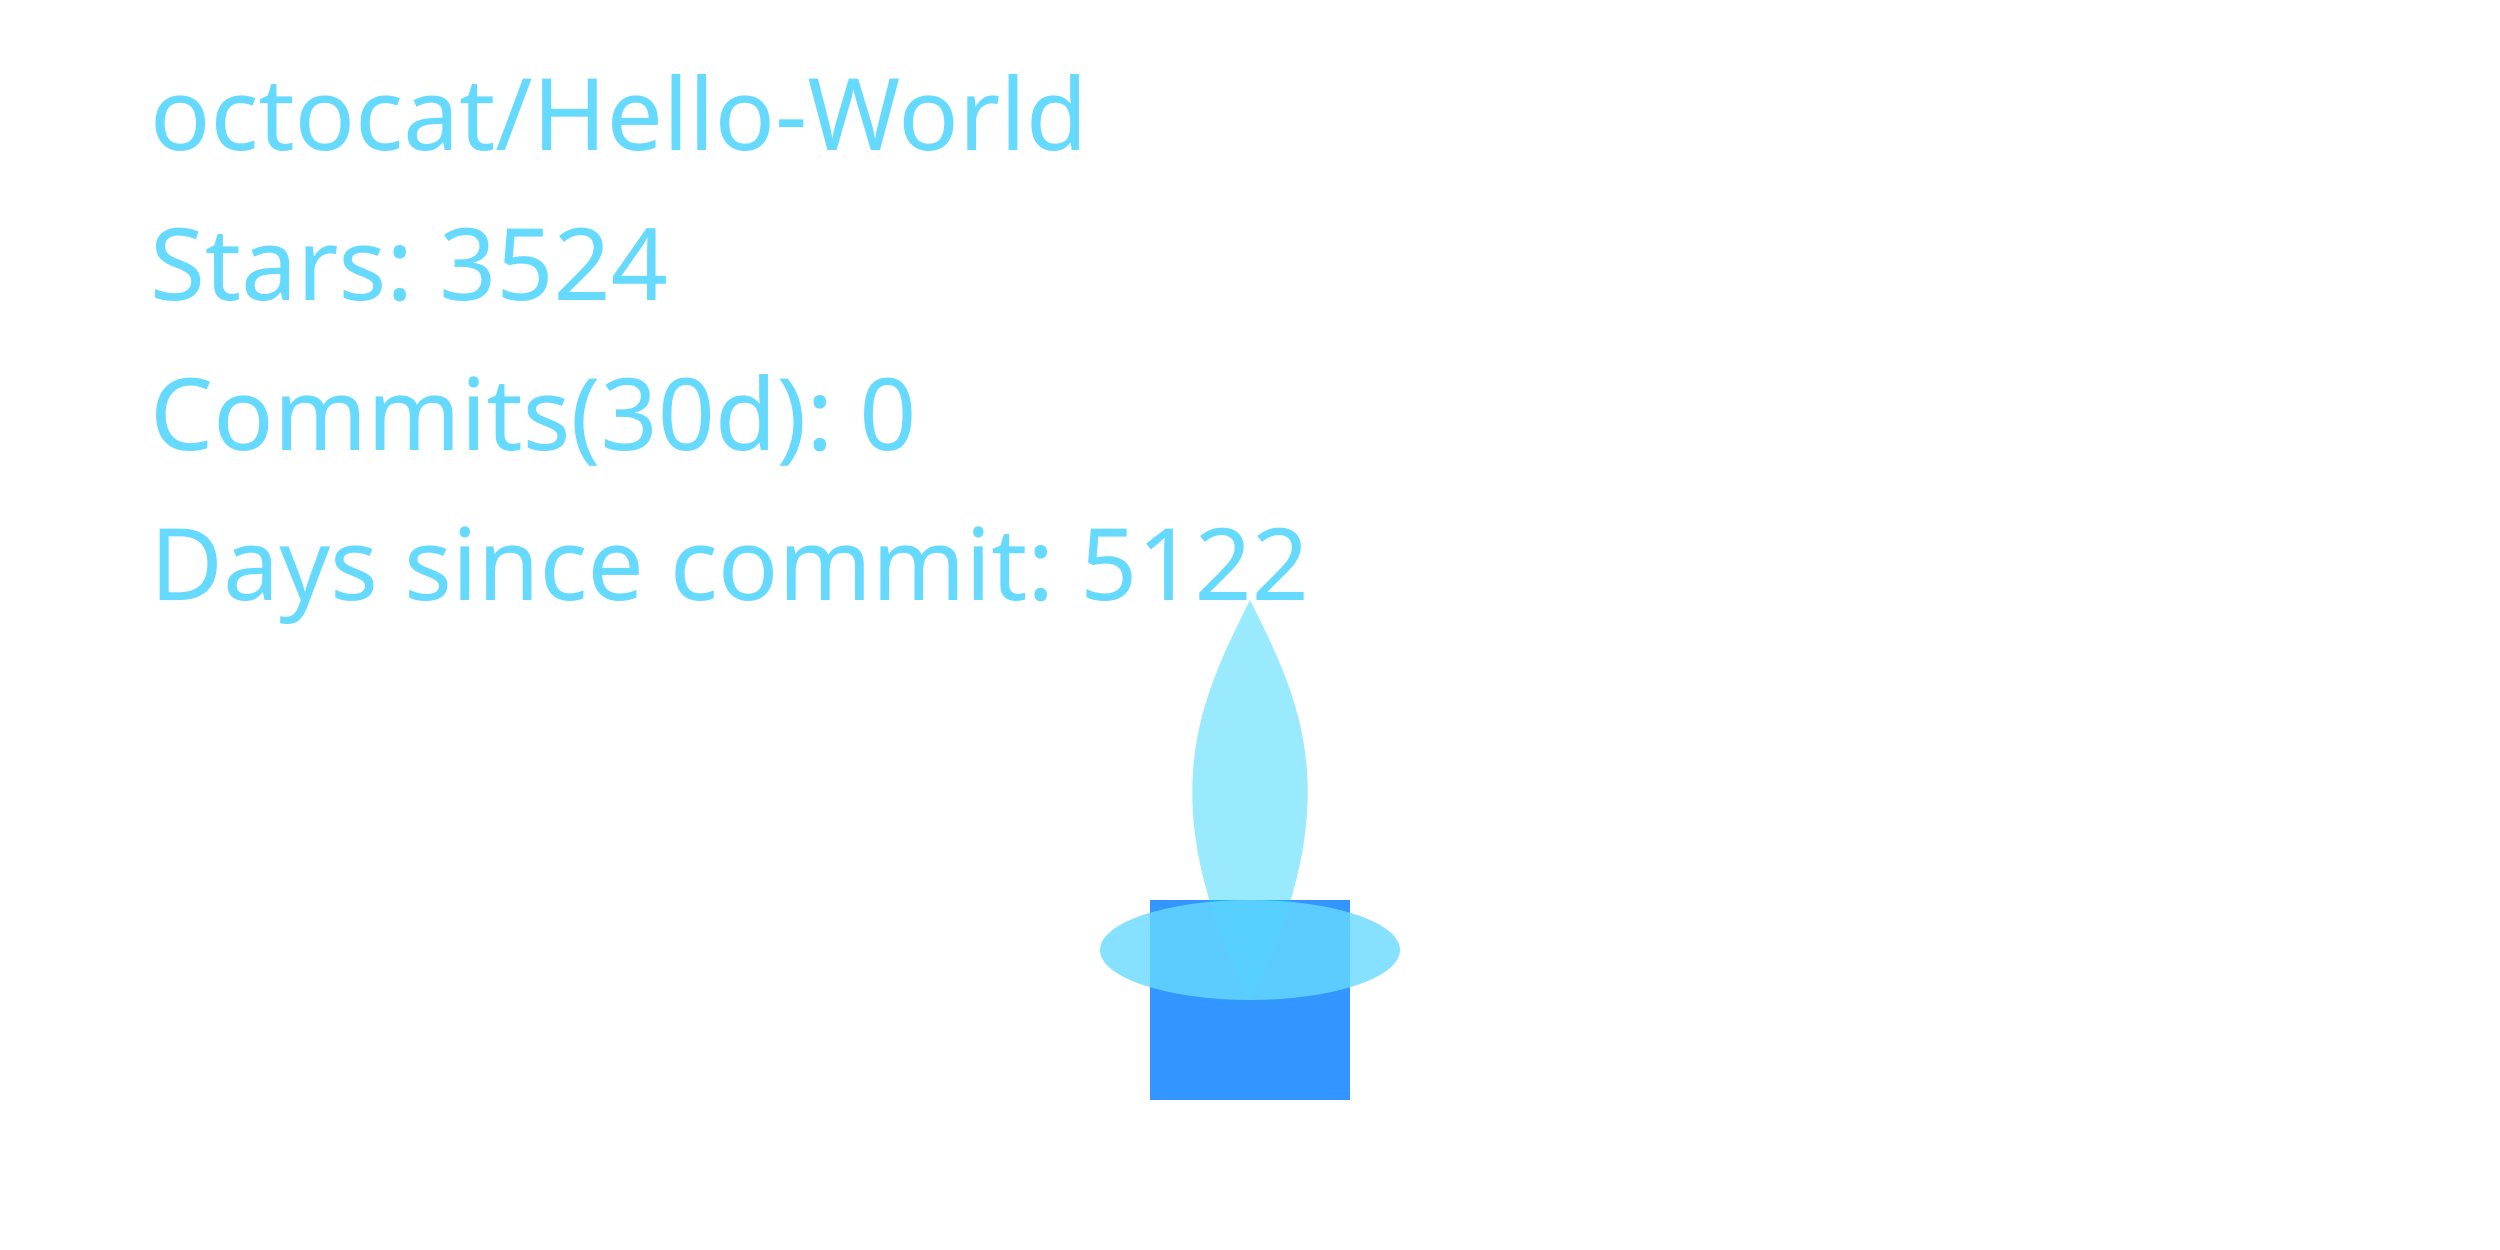
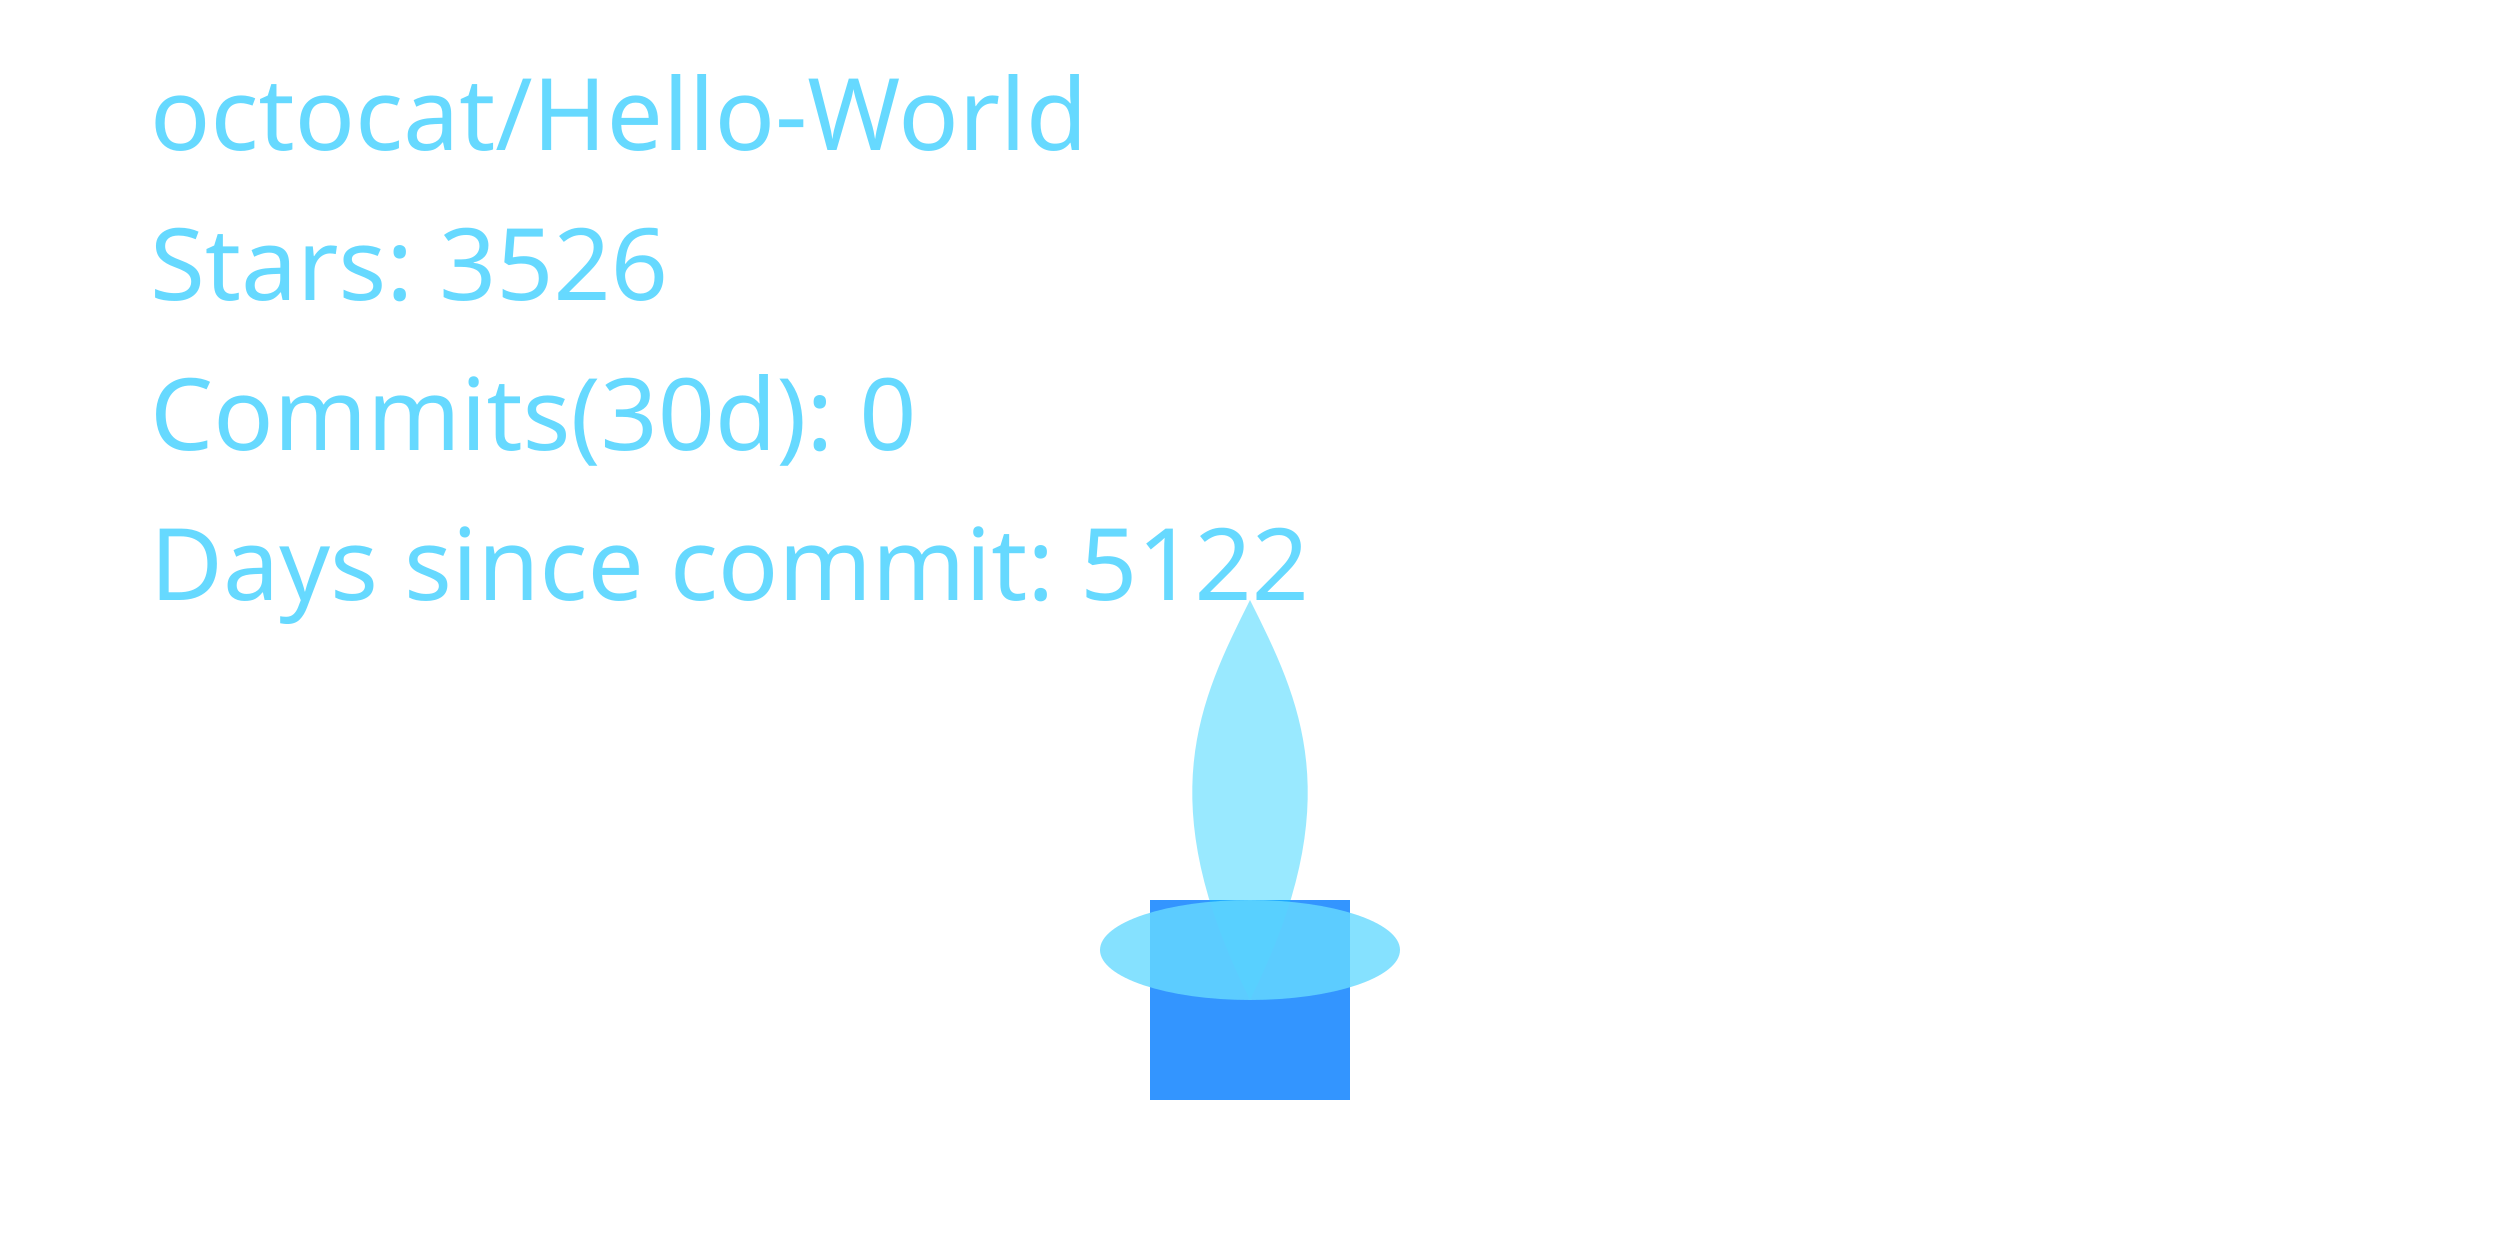
<svg xmlns="http://www.w3.org/2000/svg" width="400" height="200" viewBox="0 0 400 200" role="img" aria-label="Cyber Candle: octocat/Hello-World">
  <defs>
    <filter id="glassBlur" x="-20%" y="-20%" width="140%" height="140%">
      <feGaussianBlur stdDeviation="8" />
    </filter>
    <radialGradient id="flameGradient" cx="50%" cy="35%" r="65%">
      <stop offset="0%" stop-color="#00C7FF" stop-opacity="1.000" />
      <stop offset="70%" stop-color="#007AFF" stop-opacity="1.000" />
      <stop offset="100%" stop-color="#66D9FF" stop-opacity="1.000" />
    </radialGradient>
    <style>
      .holder { fill: rgba(255,255,255,0.08); stroke: rgba(255,255,255,0.2); stroke-width: 8; }
      .wick { fill: #007AFF; opacity: 0.8; }
      .flame-core { fill: url(#flameGradient); opacity: 0; transform-origin: 200px 160px; animation: flicker 3s ease-in-out infinite; animation-play-state: paused; animation-delay: -0.1s; }
      .flame-mid { fill: #00C7FF; opacity: 0.4; transform-origin: 200px 160px; animation: flicker calc(3s * 1.4) ease-in-out infinite; animation-play-state: paused; animation-delay: -0.8s; }
      .flame-ember { fill: #66D9FF; opacity: 0.8; }
      text { fill: #66D9FF; font-size: 16px; font-family: 'Segoe UI', sans-serif; }
      @keyframes flicker {
        0% { transform: scaleY(0.95) scaleX(0.98); opacity: 0.7; }
        33% { transform: scaleY(1.05) scaleX(0.97); opacity: 1.0; }
        66% { transform: scaleY(0.98) scaleX(1.02); opacity: 0.76; }
        100% { transform: scaleY(1.02) scaleX(0.99); opacity: 0.9; }
      }
    </style>
  </defs>
  <rect x="80" y="32" width="240" height="160" rx="16" class="holder" filter="url(#glassBlur)" />
  <rect x="184" y="144" width="32" height="32" class="wick" />
  <path d="M200 160 C176 200 184 152 200 120 C216 152 224 200 200 160 Z" class="flame-core" data-mode="ember" />
  <path d="M200 160 C184 128 192 112 200 96 C208 112 216 128 200 160 Z" class="flame-mid" />
  <ellipse cx="200" cy="152" rx="24" ry="8" class="flame-ember" />
  <text x="24" y="24">octocat/Hello-World</text>
-   <text x="24" y="48">Stars: 3524</text>
+   <text x="24" y="48">Stars: 3526</text>
  <text x="24" y="72">Commits(30d): 0</text>
  <text x="24" y="96">Days since commit: 5122</text>
</svg>
